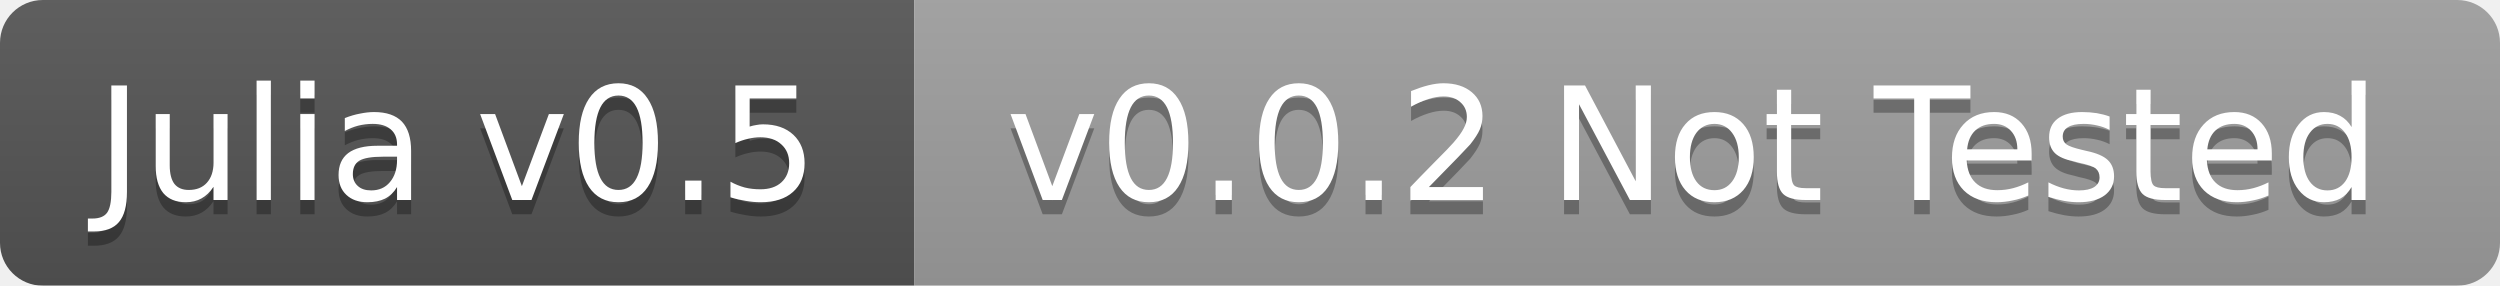
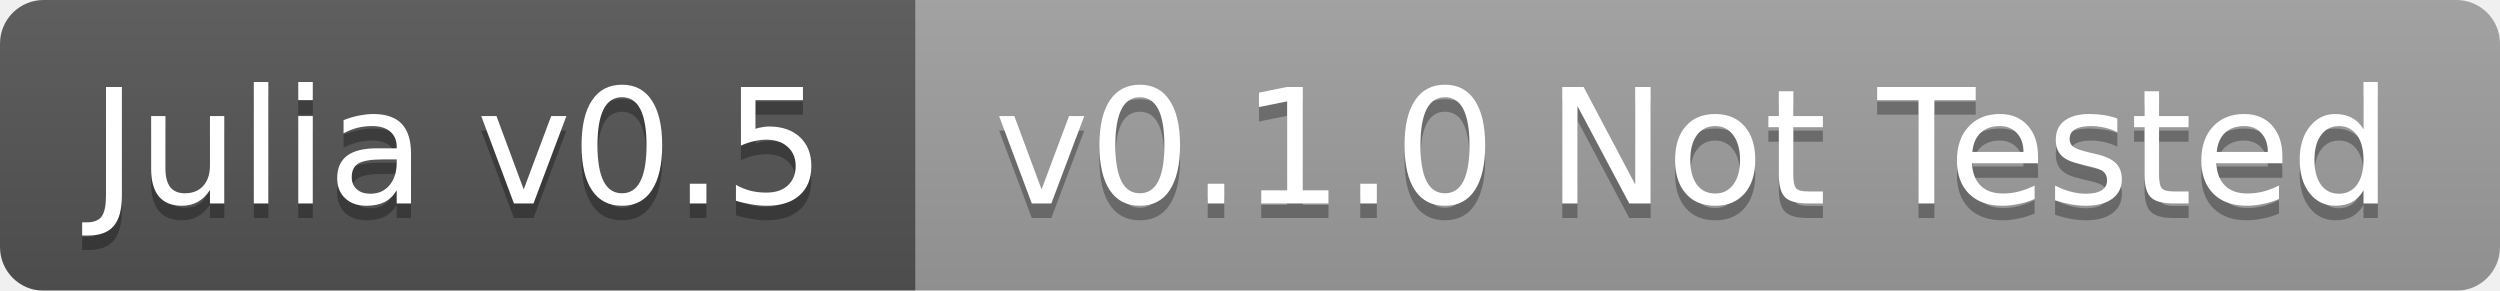
- <svg xmlns="http://www.w3.org/2000/svg" width="175" height="20">
+ <svg xmlns="http://www.w3.org/2000/svg" width="172" height="20">
  <linearGradient id="b" x2="0" y2="100%">
    <stop offset="0" stop-color="#bbb" stop-opacity=".1" />
    <stop offset="1" stop-opacity=".1" />
  </linearGradient>
  <mask id="a">
-     <rect width="175" height="20" rx="3" fill="#fff" />
+     <rect width="172" height="20" rx="3" fill="#fff" />
  </mask>
  <g mask="url(#a)">
-     <path fill="#555" d="M0 0h64v20H0z" />
-     <path fill="#9f9f9f" d="M64 0h111v20H64z" />
-     <path fill="url(#b)" d="M0 0h175v20H0z" />
+     <path fill="#555" d="M0 0h63v20H0z" />
+     <path fill="#9f9f9f" d="M63 0h109v20H63z" />
+     <path fill="url(#b)" d="M0 0h172v20H0z" />
  </g>
  <g fill="#fff" text-anchor="middle" font-family="DejaVu Sans,Verdana,Geneva,sans-serif" font-size="11">
-     <text x="32" y="15" fill="#010101" fill-opacity=".3">Julia v0.5</text>
-     <text x="32" y="14">Julia v0.5</text>
-     <text x="118.5" y="15" fill="#010101" fill-opacity=".3">v0.0.2 Not Tested</text>
-     <text x="118.5" y="14">v0.0.2 Not Tested</text>
+     <text x="31.5" y="15" fill="#010101" fill-opacity=".3">Julia v0.5</text>
+     <text x="31.5" y="14">Julia v0.5</text>
+     <text x="116.5" y="15" fill="#010101" fill-opacity=".3">v0.1.0 Not Tested</text>
+     <text x="116.5" y="14">v0.1.0 Not Tested</text>
  </g>
</svg>
